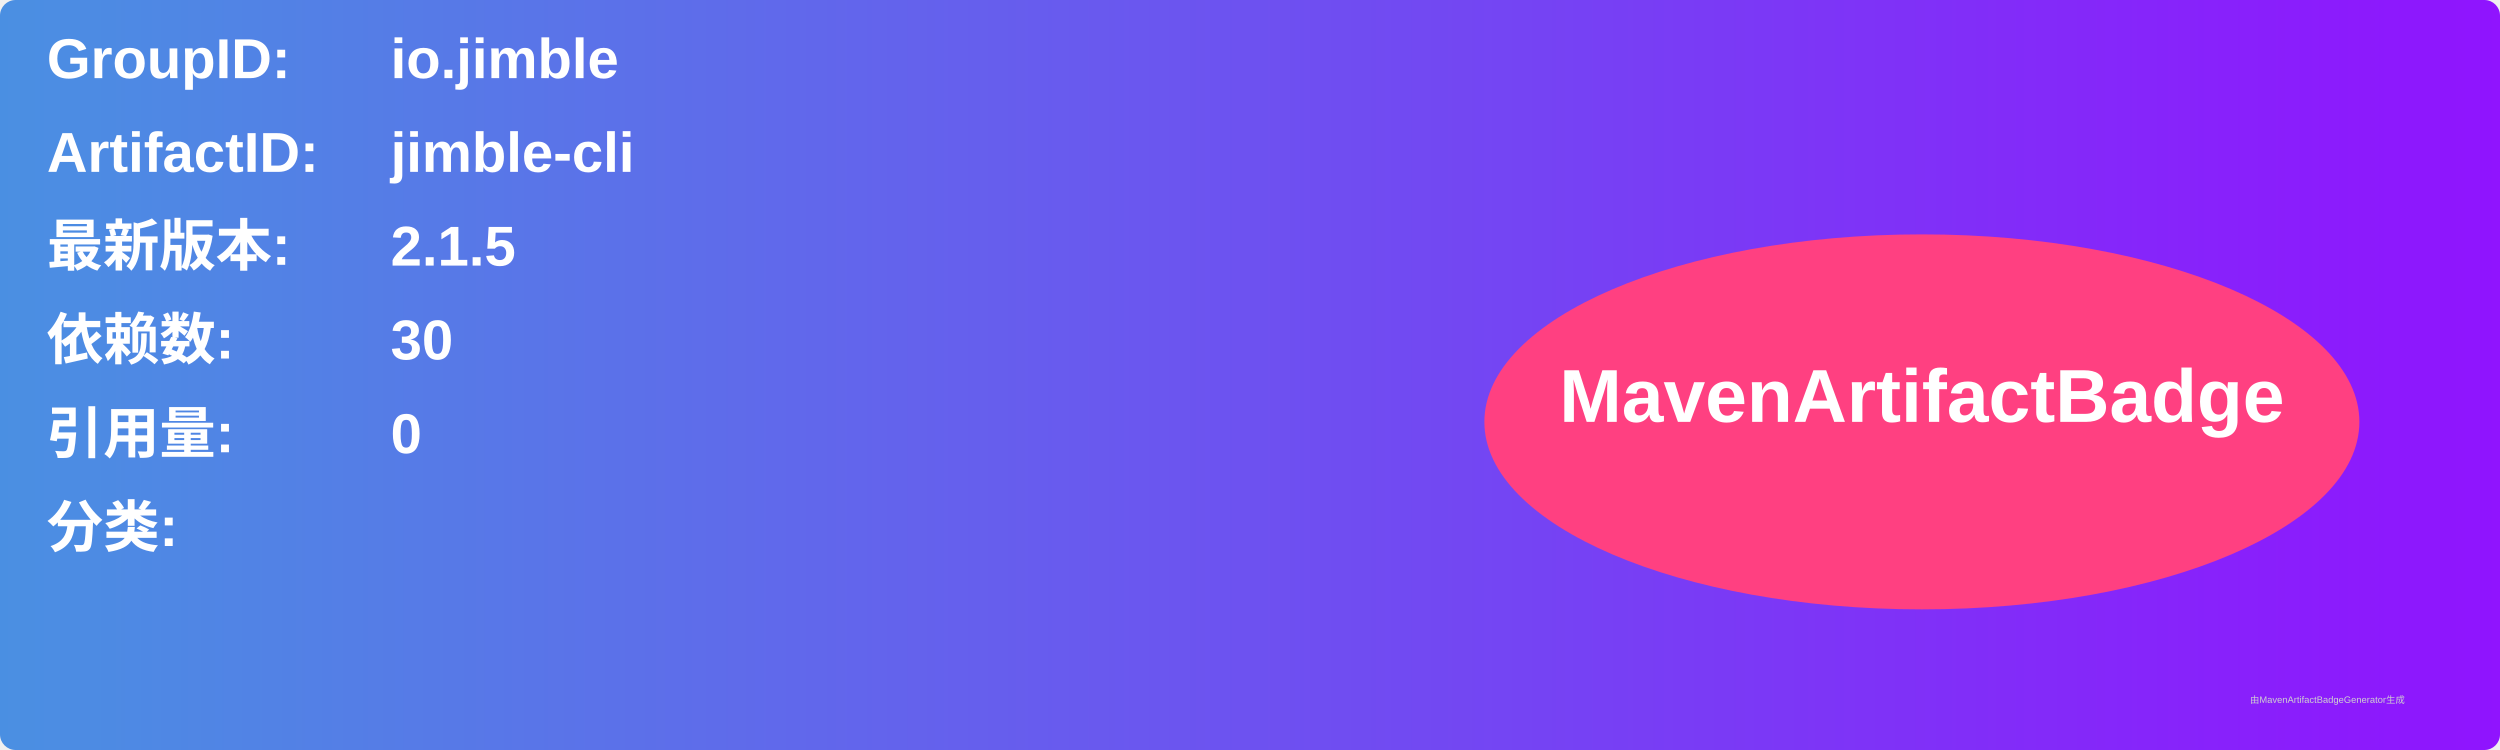
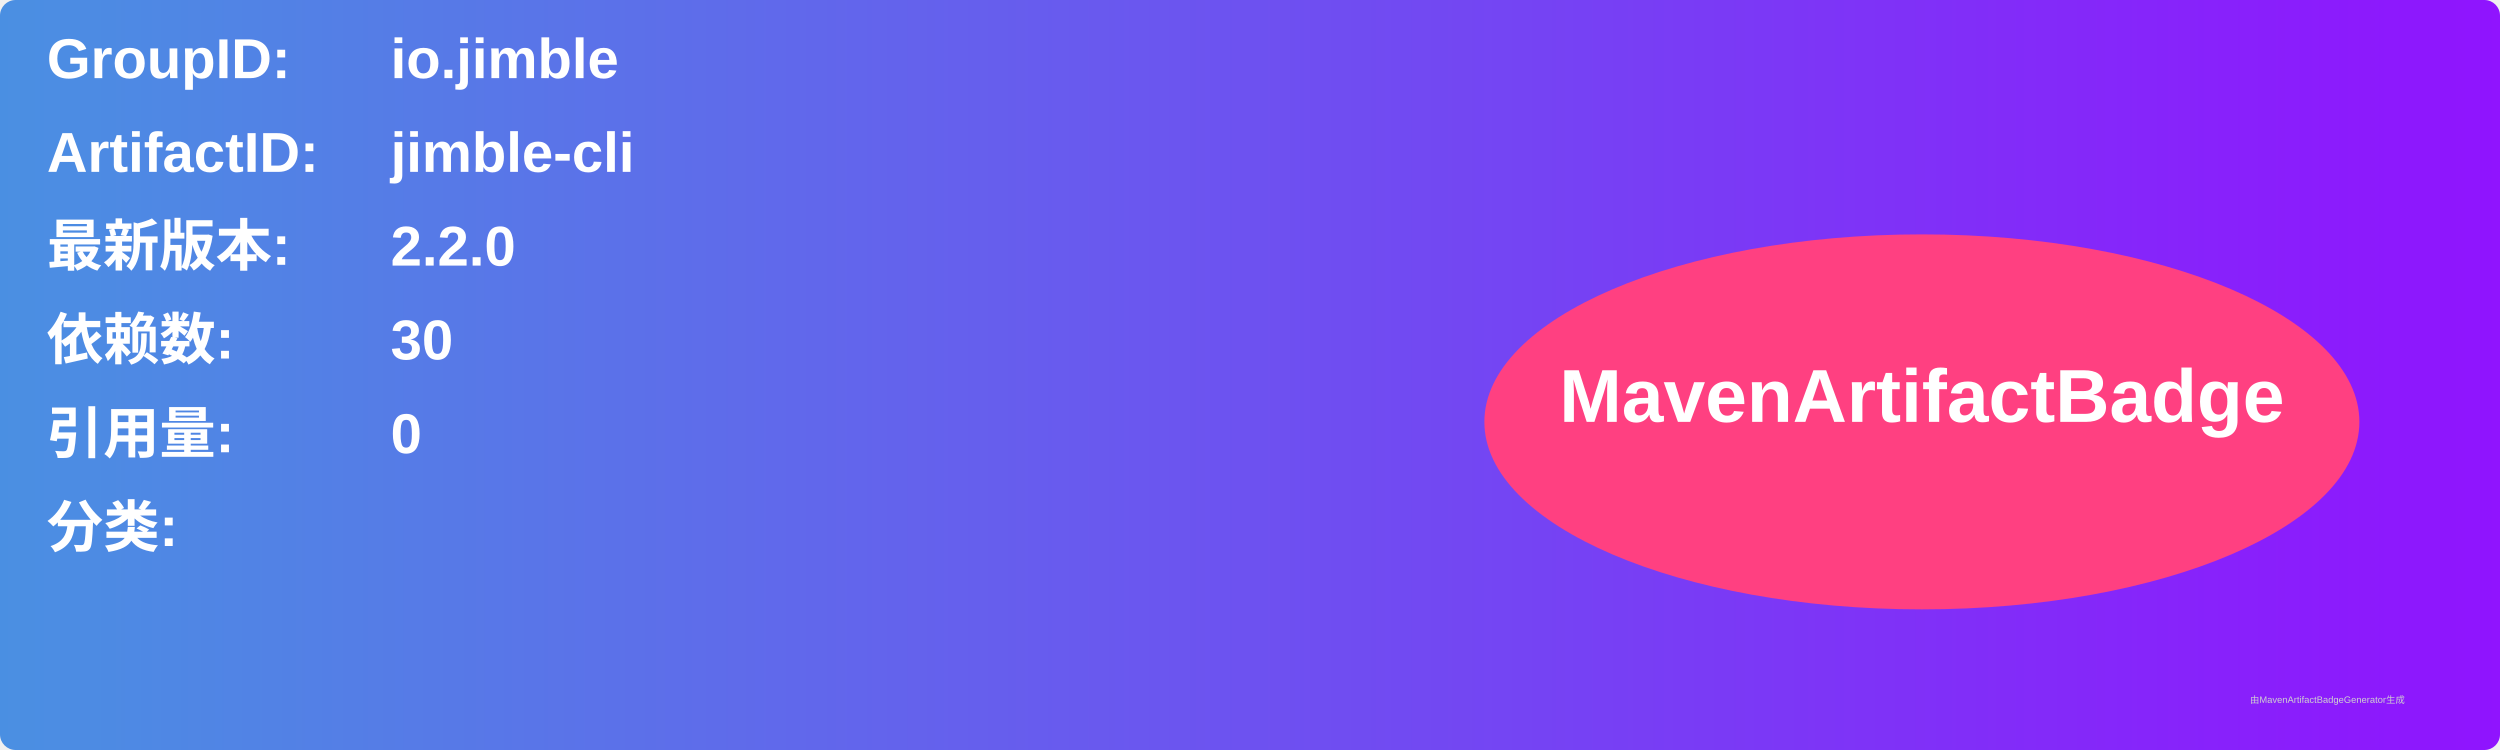
<svg xmlns="http://www.w3.org/2000/svg" width="800" height="240" viewBox="0 0 800 240">
  <linearGradient id="grad" x1="0%" y1="0%" x2="100%" y2="0%">
    <stop offset="0%" stop-color="#4a90e2" />
    <stop offset="100%" stop-color="#9013fe" />
  </linearGradient>
  <rect width="100%" height="100%" rx="5" ry="5" fill="url(#grad)" />
  <g transform="translate(15, 15)">
    <text x="0" y="10" font-family="Arial" font-size="18" fill="white" font-weight="bold" width="260">GroupID:</text>
    <text x="110" y="10" font-family="Arial" font-size="18" fill="white" font-weight="bold" width="460">io.jimble</text>
    <text x="0" y="40" font-family="Arial" font-size="18" fill="white" font-weight="bold" width="260">ArtifactID:</text>
    <text x="110" y="40" font-family="Arial" font-size="18" fill="white" font-weight="bold" width="460">jimble-cli</text>
    <text x="0" y="70" font-family="Arial" font-size="18" fill="white" font-weight="bold">最新版本:</text>
    <text x="110" y="70" font-family="Arial" font-size="18" fill="white" font-weight="bold">
-       <tspan font-weight="bold">2.1.5</tspan>
+       <tspan font-weight="bold">2.2.0</tspan>
    </text>
    <text x="0" y="100" font-family="Arial" font-size="18" fill="white" font-weight="bold">依赖数: </text>
    <text x="110" y="100" font-family="Arial" font-size="18" fill="white">
      <tspan font-weight="bold">30</tspan>
    </text>
    <text x="0" y="130" font-family="Arial" font-size="18" fill="white" font-weight="bold">引用量: </text>
    <text x="110" y="130" font-family="Arial" font-size="18" fill="white">
      <tspan font-weight="bold">0</tspan>
    </text>
    <text x="0" y="160" font-family="Arial" font-size="18" fill="white" font-weight="bold">分类:</text>
    <text x="10" y="190" font-family="Arial" font-size="10" fill="white">
      <tspan font-weight="bold" />
    </text>
    <ellipse cx="600" cy="120" rx="140" ry="60" fill="#ff4081" />
    <text x="600" y="120" text-anchor="middle" font-family="Arial" font-size="24" fill="white" font-weight="bold">MavenArtifactBadge</text>
  </g>
  <text x="720" y="225" font-family="Arial" font-size="3" fill="#d0d0d0">由MavenArtifactBadgeGenerator生成</text>
</svg>
